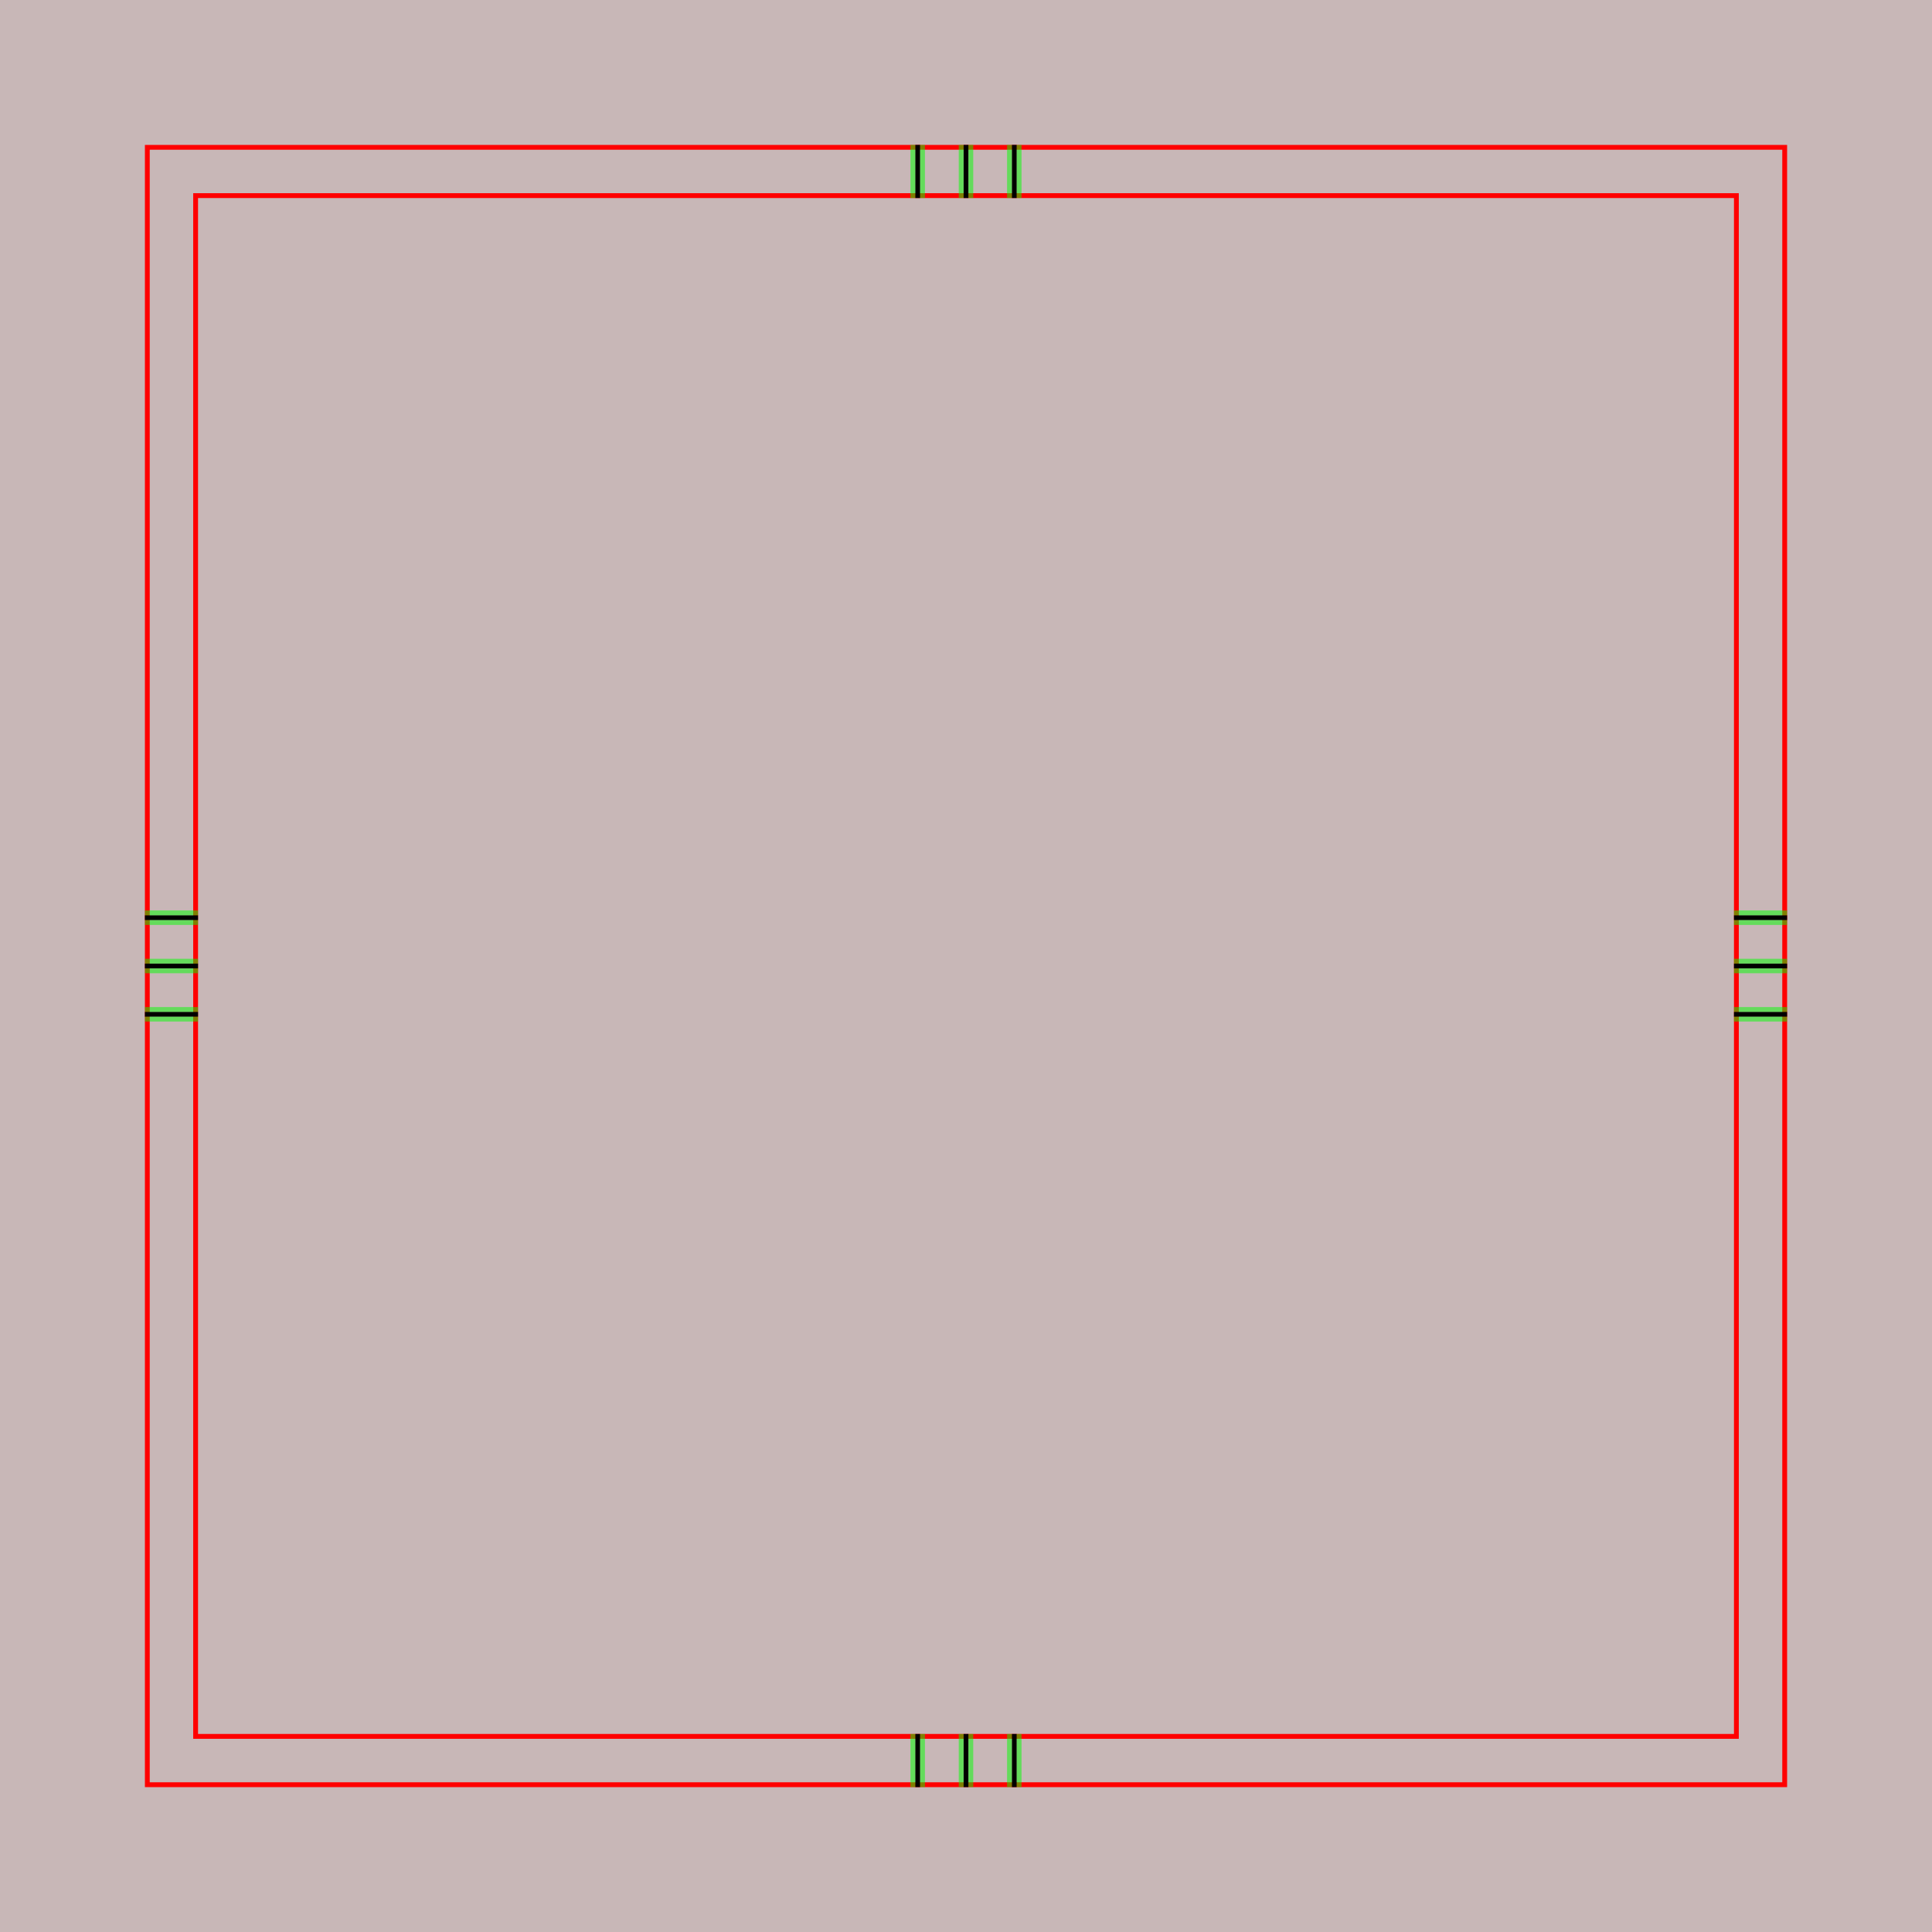
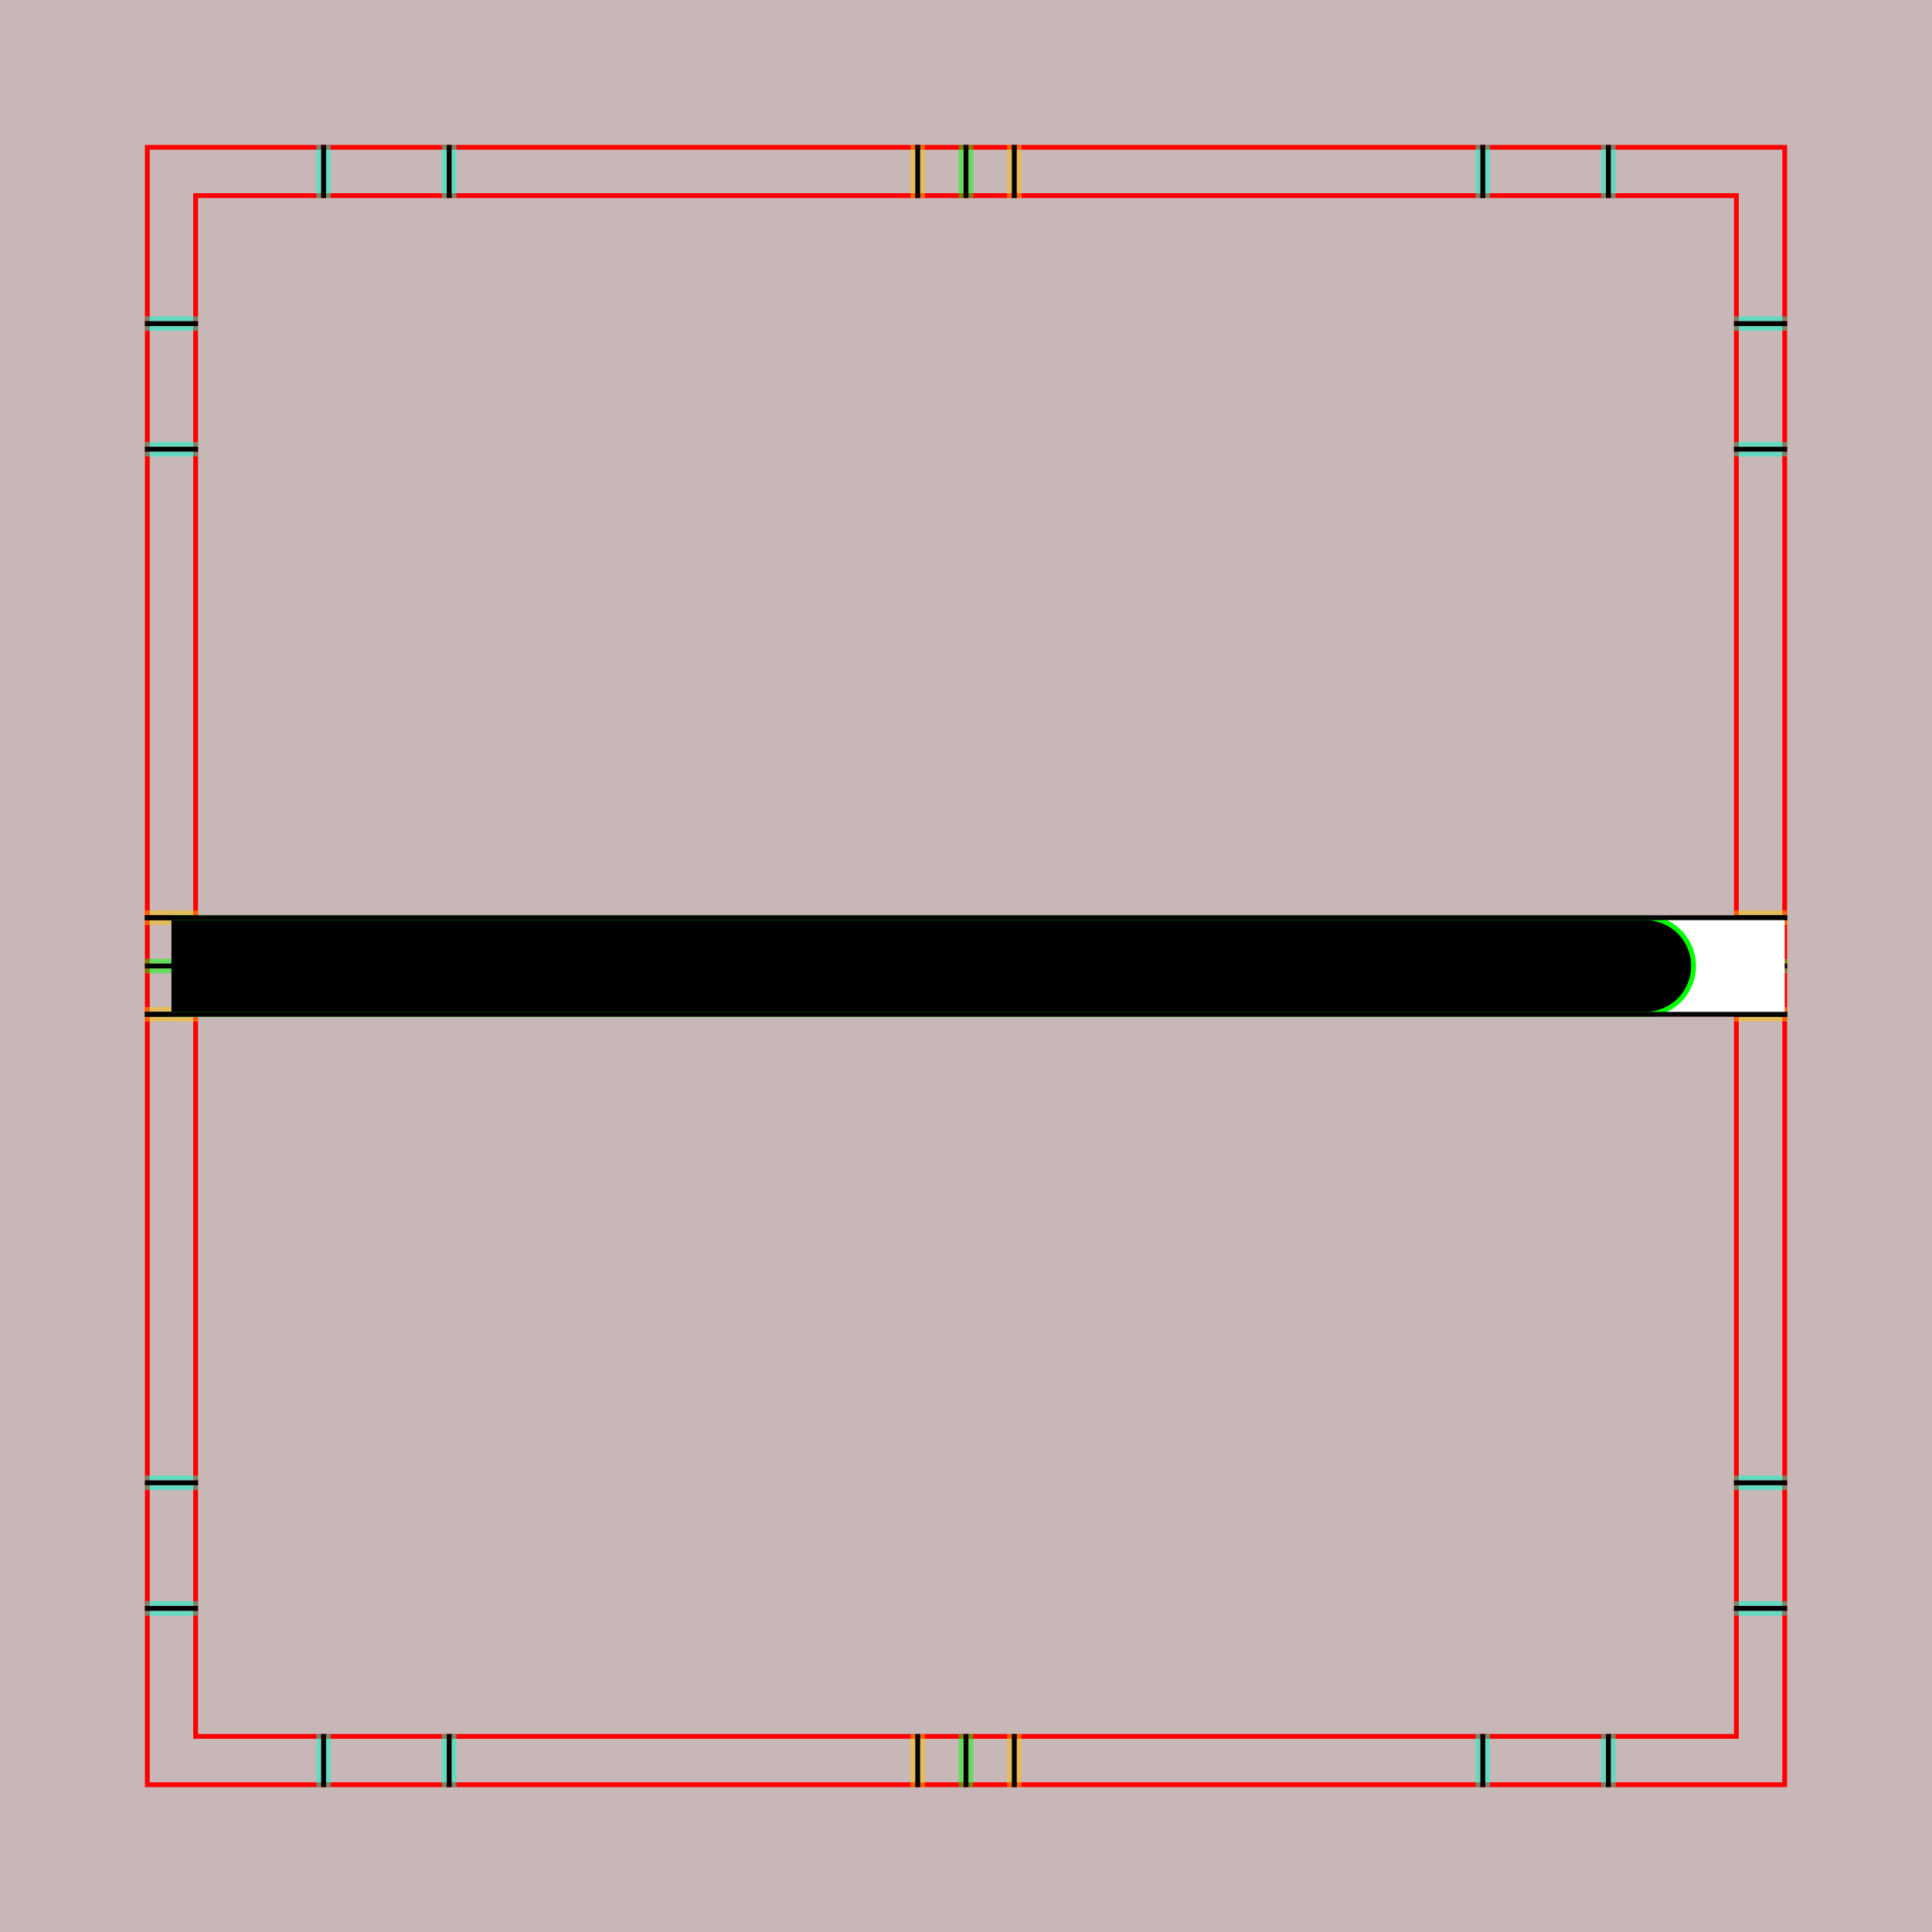
<svg xmlns="http://www.w3.org/2000/svg" style="display:inline" version="1.1" id="svg2902" height="400" width="400">
  <defs id="defs2904" />
  <g id="layer1">
    <path style="color:#000000;fill:#c8b7b7;fill-opacity:1;fill-rule:nonzero;stroke:none;stroke-width:0;marker:none;visibility:visible;display:inline;overflow:visible;enable-background:accumulate" d="m 0,0 400,0 0,400 -400,0 z" id="rect3096" />
  </g>
  <g id="XX_referenz" layerid="XX_referenz" style="display:inline">
    <path id="innerframe" style="fill:none;stroke:#ff0000;stroke-width:1;stroke-linecap:round;stroke-linejoin:miter;stroke-miterlimit:3.9;stroke-opacity:1;stroke-dasharray:none" d="m 40.5,40.5 319,0 0,319 -319,0 0,-319 z" />
    <path id="outerframe" style="fill:none;stroke:#ff0000;stroke-width:1;stroke-linecap:round;stroke-linejoin:miter;stroke-miterlimit:3.9;stroke-opacity:1;stroke-dasharray:none;display:inline" d="m 30.5,30.5 339,0 0,339 -339,0 0,-339 z" />
-     <path style="fill:none;stroke:#000000;stroke-width:1px;stroke-linecap:square;stroke-linejoin:miter;stroke-opacity:1" d="m 30.5,210 10,0" id="left-bottom" />
-     <path style="fill:none;stroke:#000000;stroke-width:1px;stroke-linecap:square;stroke-linejoin:miter;stroke-opacity:1;display:inline" d="m 30.5,190 10,0" id="left-top" />
-     <path style="opacity:0.5;fill:none;stroke:#00ff00;stroke-width:1px;stroke-linecap:square;stroke-linejoin:miter;stroke-opacity:1" d="m 30.5,209 10,0" id="ref-left-bi" />
-     <path style="opacity:0.5;fill:none;stroke:#00ff00;stroke-width:1px;stroke-linecap:square;stroke-linejoin:miter;stroke-opacity:1;display:inline" d="m 30.5,211 10,0" id="ref-left-bo" />
-     <path style="opacity:0.5;fill:none;stroke:#00ff00;stroke-width:1px;stroke-linecap:square;stroke-linejoin:miter;stroke-opacity:1;display:inline" d="m 30.5,189 10,0" id="ref-left-to" />
-     <path style="opacity:0.5;fill:none;stroke:#00ff00;stroke-width:1px;stroke-linecap:square;stroke-linejoin:miter;stroke-opacity:1;display:inline" d="m 30.5,191 10,0" id="ref-left-ti" />
-     <path style="fill:none;stroke:#000000;stroke-width:1px;stroke-linecap:square;stroke-linejoin:miter;stroke-opacity:1" d="m 190,30.5 0,10" id="top-left" />
-     <path style="fill:none;stroke:#000000;stroke-width:1px;stroke-linecap:square;stroke-linejoin:miter;stroke-opacity:1;display:inline" d="m 210,30.5 0,10" id="top-right" />
-     <path style="opacity:0.5;fill:none;stroke:#00ff00;stroke-width:1px;stroke-linecap:square;stroke-linejoin:miter;stroke-opacity:1;display:inline" d="m 191,30.5 0,10" id="ref-top-li" />
-     <path style="opacity:0.5;fill:none;stroke:#00ff00;stroke-width:1px;stroke-linecap:square;stroke-linejoin:miter;stroke-opacity:1;display:inline" d="m 189,30.5 0,10" id="ref-top-lo" />
-     <path style="opacity:0.5;fill:none;stroke:#00ff00;stroke-width:1px;stroke-linecap:square;stroke-linejoin:miter;stroke-opacity:1;display:inline" d="m 211,30.5 0,10" id="ref-top-ro" />
-     <path style="opacity:0.5;fill:none;stroke:#00ff00;stroke-width:1px;stroke-linecap:square;stroke-linejoin:miter;stroke-opacity:1;display:inline" d="m 209,30.5 0,10" id="ref-top-ri" />
-     <path style="fill:none;stroke:#000000;stroke-width:1px;stroke-linecap:square;stroke-linejoin:miter;stroke-opacity:1" d="m 369.5,190 -10,0" id="right-top" />
-     <path style="fill:none;stroke:#000000;stroke-width:1px;stroke-linecap:square;stroke-linejoin:miter;stroke-opacity:1;display:inline" d="m 369.5,210 -10,0" id="right-bottom" />
-     <path style="opacity:0.5;fill:none;stroke:#00ff00;stroke-width:1px;stroke-linecap:square;stroke-linejoin:miter;stroke-opacity:1;display:inline" d="m 369.5,191 -10,0" id="ref-right-ti" />
-     <path style="opacity:0.5;fill:none;stroke:#00ff00;stroke-width:1px;stroke-linecap:square;stroke-linejoin:miter;stroke-opacity:1;display:inline" d="m 369.5,189 -10,0" id="ref-right-to" />
-     <path style="opacity:0.5;fill:none;stroke:#00ff00;stroke-width:1px;stroke-linecap:square;stroke-linejoin:miter;stroke-opacity:1;display:inline" d="m 369.5,211 -10,0" id="ref-right-bo" />
-     <path style="opacity:0.5;fill:none;stroke:#00ff00;stroke-width:1px;stroke-linecap:square;stroke-linejoin:miter;stroke-opacity:1;display:inline" d="m 369.5,209 -10,0" id="ref-right-bi" />
-     <path style="fill:none;stroke:#000000;stroke-width:1px;stroke-linecap:square;stroke-linejoin:miter;stroke-opacity:1" d="m 210,369.5 0,-10" id="bottom-right" />
-     <path style="fill:none;stroke:#000000;stroke-width:1px;stroke-linecap:square;stroke-linejoin:miter;stroke-opacity:1;display:inline" d="m 190,369.5 0,-10" id="bottom-left" />
-     <path style="opacity:0.5;fill:none;stroke:#00ff00;stroke-width:1px;stroke-linecap:square;stroke-linejoin:miter;stroke-opacity:1;display:inline" d="m 209,369.5 0,-10" id="ref-bottom-ri" />
-     <path style="opacity:0.5;fill:none;stroke:#00ff00;stroke-width:1px;stroke-linecap:square;stroke-linejoin:miter;stroke-opacity:1;display:inline" d="m 211,369.5 0,-10" id="ref-bottom-ro" />
-     <path style="opacity:0.5;fill:none;stroke:#00ff00;stroke-width:1px;stroke-linecap:square;stroke-linejoin:miter;stroke-opacity:1;display:inline" d="m 189,369.5 0,-10" id="ref-bottom-lo" />
-     <path style="opacity:0.5;fill:none;stroke:#00ff00;stroke-width:1px;stroke-linecap:square;stroke-linejoin:miter;stroke-opacity:1;display:inline" d="m 191,369.5 0,-10" id="ref-bottom-li" />
-     <path style="fill:none;stroke:#000000;stroke-width:1px;stroke-linecap:square;stroke-linejoin:miter;stroke-opacity:1;display:inline" d="m 369.5,200 -10,0" id="right-top-3" />
-     <path style="opacity:0.5;fill:none;stroke:#00ff00;stroke-width:1px;stroke-linecap:square;stroke-linejoin:miter;stroke-opacity:1;display:inline" d="m 369.5,199 -10,0" id="right-top-3-3" />
-     <path style="opacity:0.5;fill:none;stroke:#00ff00;stroke-width:1px;stroke-linecap:square;stroke-linejoin:miter;stroke-opacity:1;display:inline" d="m 369.5,201 -10,0" id="right-top-3-3-0" />
-     <path style="fill:none;stroke:#000000;stroke-width:1px;stroke-linecap:square;stroke-linejoin:miter;stroke-opacity:1;display:inline" d="M 40.5,200 30.5,200" id="right-top-3-1" />
-     <path style="opacity:0.5;fill:none;stroke:#00ff00;stroke-width:1px;stroke-linecap:square;stroke-linejoin:miter;stroke-opacity:1;display:inline" d="M 40.5,199 30.5,199" id="right-top-3-3-5" />
-     <path style="opacity:0.5;fill:none;stroke:#00ff00;stroke-width:1px;stroke-linecap:square;stroke-linejoin:miter;stroke-opacity:1;display:inline" d="M 40.5,201 30.5,201" id="right-top-3-3-0-6" />
-     <path style="fill:none;stroke:#000000;stroke-width:1px;stroke-linecap:square;stroke-linejoin:miter;stroke-opacity:1;display:inline" d="m 200,30.5 0,10" id="top-left-9" />
-     <path style="opacity:0.5;fill:none;stroke:#00ff00;stroke-width:1px;stroke-linecap:square;stroke-linejoin:miter;stroke-opacity:1;display:inline" d="m 199,30.5 0,10" id="top-left-9-3" />
-     <path style="opacity:0.5;fill:none;stroke:#00ff00;stroke-width:1px;stroke-linecap:square;stroke-linejoin:miter;stroke-opacity:1;display:inline" d="m 201,30.5 0,10" id="top-left-9-3-9" />
-     <path style="fill:none;stroke:#000000;stroke-width:1px;stroke-linecap:square;stroke-linejoin:miter;stroke-opacity:1;display:inline" d="m 200,369.5 0,-10" id="bottom-left-7" />
-     <path style="opacity:0.5;fill:none;stroke:#00ff00;stroke-width:1px;stroke-linecap:square;stroke-linejoin:miter;stroke-opacity:1;display:inline" d="m 199,369.5 0,-10" id="bottom-left-7-9" />
-     <path style="opacity:0.5;fill:none;stroke:#00ff00;stroke-width:1px;stroke-linecap:square;stroke-linejoin:miter;stroke-opacity:1;display:inline" d="m 201,369.5 0,-10" id="bottom-left-7-9-0" />
+     <path style="opacity:0.5;fill:none;stroke:#ffc200;stroke-width:1px;stroke-linecap:square;stroke-linejoin:miter;stroke-opacity:1;display:inline" d="m 189,30.5 0,10" id="ref-S-top-1" />
+     <path style="opacity:0.5;fill:none;stroke:#ffc200;stroke-width:1px;stroke-linecap:square;stroke-linejoin:miter;stroke-opacity:1;display:inline" d="m 191,30.5 0,10" id="ref-S-top-2" />
+     <path style="opacity:0.5;fill:none;stroke:#ffc200;stroke-width:1px;stroke-linecap:square;stroke-linejoin:miter;stroke-opacity:1;display:inline" d="m 209,30.5 0,10" id="ref-S-top-3" />
+     <path style="opacity:0.5;fill:none;stroke:#ffc200;stroke-width:1px;stroke-linecap:square;stroke-linejoin:miter;stroke-opacity:1;display:inline" d="m 211,30.5 0,10" id="ref-S-top-4" />
+     <path style="opacity:0.5;fill:none;stroke:#00ff00;stroke-width:1px;stroke-linecap:square;stroke-linejoin:miter;stroke-opacity:1;display:inline" d="m 199,30.5 0,10" id="ref-I-top-1" />
+     <path style="opacity:0.5;fill:none;stroke:#00ff00;stroke-width:1px;stroke-linecap:square;stroke-linejoin:miter;stroke-opacity:1;display:inline" d="m 201,30.5 0,10" id="ref-I-top-2" />
+     <path style="opacity:0.5;color:#000000;fill:none;stroke:#00ffcc;stroke-width:1px;stroke-linecap:square;stroke-linejoin:miter;stroke-miterlimit:4;stroke-opacity:1;stroke-dasharray:none;stroke-dashoffset:0;marker:none;visibility:visible;display:inline;overflow:visible;enable-background:accumulate" d="m 66,30.5 0,10" id="ref-C-top-1" />
+     <path style="opacity:0.5;color:#000000;fill:none;stroke:#00ffcc;stroke-width:1px;stroke-linecap:square;stroke-linejoin:miter;stroke-miterlimit:4;stroke-opacity:1;stroke-dasharray:none;stroke-dashoffset:0;marker:none;visibility:visible;display:inline;overflow:visible;enable-background:accumulate" d="m 68,30.5 0,10" id="ref-C-top-2" />
+     <path style="opacity:0.5;color:#000000;fill:none;stroke:#00ffcc;stroke-width:1px;stroke-linecap:square;stroke-linejoin:miter;stroke-miterlimit:4;stroke-opacity:1;stroke-dasharray:none;stroke-dashoffset:0;marker:none;visibility:visible;display:inline;overflow:visible;enable-background:accumulate" d="m 92,30.5 0,10" id="ref-C-top-3" />
+     <path style="opacity:0.5;color:#000000;fill:none;stroke:#00ffcc;stroke-width:1px;stroke-linecap:square;stroke-linejoin:miter;stroke-miterlimit:4;stroke-opacity:1;stroke-dasharray:none;stroke-dashoffset:0;marker:none;visibility:visible;display:inline;overflow:visible;enable-background:accumulate" d="m 94,30.5 0,10" id="ref-C-top-4" />
+     <path style="opacity:0.5;color:#000000;fill:none;stroke:#00ffcc;stroke-width:1px;stroke-linecap:square;stroke-linejoin:miter;stroke-miterlimit:4;stroke-opacity:1;stroke-dasharray:none;stroke-dashoffset:0;marker:none;visibility:visible;display:inline;overflow:visible;enable-background:accumulate" d="m 306,30.5 0,10" id="ref-C-top-5" />
+     <path style="opacity:0.5;color:#000000;fill:none;stroke:#00ffcc;stroke-width:1px;stroke-linecap:square;stroke-linejoin:miter;stroke-miterlimit:4;stroke-opacity:1;stroke-dasharray:none;stroke-dashoffset:0;marker:none;visibility:visible;display:inline;overflow:visible;enable-background:accumulate" d="m 308,30.5 0,10" id="ref-C-top-6" />
+     <path style="opacity:0.5;color:#000000;fill:none;stroke:#00ffcc;stroke-width:1px;stroke-linecap:square;stroke-linejoin:miter;stroke-miterlimit:4;stroke-opacity:1;stroke-dasharray:none;stroke-dashoffset:0;marker:none;visibility:visible;display:inline;overflow:visible;enable-background:accumulate" d="m 332,30.5 0,10" id="ref-C-top-7" />
+     <path style="opacity:0.5;color:#000000;fill:none;stroke:#00ffcc;stroke-width:1px;stroke-linecap:square;stroke-linejoin:miter;stroke-miterlimit:4;stroke-opacity:1;stroke-dasharray:none;stroke-dashoffset:0;marker:none;visibility:visible;display:inline;overflow:visible;enable-background:accumulate" d="m 334,30.5 0,10" id="ref-C-top-8" />
+     <path style="color:#000000;fill:none;stroke:#000000;stroke-width:1px;stroke-linecap:square;stroke-linejoin:miter;stroke-miterlimit:4;stroke-opacity:1;stroke-dasharray:none;stroke-dashoffset:0;marker:none;visibility:visible;display:inline;overflow:visible;enable-background:accumulate" d="m 190,30.5 0,10" id="S-top-1" />
+     <path style="color:#000000;fill:none;stroke:#000000;stroke-width:1px;stroke-linecap:square;stroke-linejoin:miter;stroke-miterlimit:4;stroke-opacity:1;stroke-dasharray:none;stroke-dashoffset:0;marker:none;visibility:visible;display:inline;overflow:visible;enable-background:accumulate" d="m 210,30.5 0,10" id="S-top-2" />
+     <path style="fill:none;stroke:#000000;stroke-width:1px;stroke-linecap:square;stroke-linejoin:miter;stroke-opacity:1;display:inline" d="m 200,30.5 0,10" id="I-top-1" />
+     <path style="color:#000000;fill:none;stroke:#000000;stroke-width:1px;stroke-linecap:square;stroke-linejoin:miter;stroke-miterlimit:4;stroke-opacity:1;stroke-dasharray:none;stroke-dashoffset:0;marker:none;visibility:visible;display:inline;overflow:visible;enable-background:accumulate" d="m 67,30.5 0,10" id="C-top-1" />
+     <path style="color:#000000;fill:none;stroke:#000000;stroke-width:1px;stroke-linecap:square;stroke-linejoin:miter;stroke-miterlimit:4;stroke-opacity:1;stroke-dasharray:none;stroke-dashoffset:0;marker:none;visibility:visible;display:inline;overflow:visible;enable-background:accumulate" d="m 93,30.5 0,10" id="C-top-2" />
+     <path style="color:#000000;fill:none;stroke:#000000;stroke-width:1px;stroke-linecap:square;stroke-linejoin:miter;stroke-miterlimit:4;stroke-opacity:1;stroke-dasharray:none;stroke-dashoffset:0;marker:none;visibility:visible;display:inline;overflow:visible;enable-background:accumulate" d="m 307,30.5 0,10" id="C-top-3" />
+     <path style="color:#000000;fill:none;stroke:#000000;stroke-width:1px;stroke-linecap:square;stroke-linejoin:miter;stroke-miterlimit:4;stroke-opacity:1;stroke-dasharray:none;stroke-dashoffset:0;marker:none;visibility:visible;display:inline;overflow:visible;enable-background:accumulate" d="m 333,30.5 0,10" id="C-top-4" />
+     <path style="opacity:0.5;fill:none;stroke:#ffc200;stroke-width:1px;stroke-linecap:square;stroke-linejoin:miter;stroke-opacity:1;display:inline" d="m 369.5,189 -10,0" id="ref-S-right-1" />
+     <path style="opacity:0.5;fill:none;stroke:#ffc200;stroke-width:1px;stroke-linecap:square;stroke-linejoin:miter;stroke-opacity:1;display:inline" d="m 369.5,191 -10,0" id="ref-S-right-2" />
+     <path style="opacity:0.5;fill:none;stroke:#ffc200;stroke-width:1px;stroke-linecap:square;stroke-linejoin:miter;stroke-opacity:1;display:inline" d="m 369.5,209 -10,0" id="ref-S-right-3" />
+     <path style="opacity:0.5;fill:none;stroke:#ffc200;stroke-width:1px;stroke-linecap:square;stroke-linejoin:miter;stroke-opacity:1;display:inline" d="m 369.5,211 -10,0" id="ref-S-right-4" />
+     <path style="opacity:0.5;fill:none;stroke:#00ff00;stroke-width:1px;stroke-linecap:square;stroke-linejoin:miter;stroke-opacity:1;display:inline" d="m 369.5,199 -10,0" id="ref-I-right-1" />
+     <path style="opacity:0.5;fill:none;stroke:#00ff00;stroke-width:1px;stroke-linecap:square;stroke-linejoin:miter;stroke-opacity:1;display:inline" d="m 369.5,201 -10,0" id="ref-I-right-2" />
+     <path style="opacity:0.5;color:#000000;fill:none;stroke:#00ffcc;stroke-width:1px;stroke-linecap:square;stroke-linejoin:miter;stroke-miterlimit:4;stroke-opacity:1;stroke-dasharray:none;stroke-dashoffset:0;marker:none;visibility:visible;display:inline;overflow:visible;enable-background:accumulate" d="m 369.5,66 -10,0" id="ref-C-right-1" />
+     <path style="opacity:0.5;color:#000000;fill:none;stroke:#00ffcc;stroke-width:1px;stroke-linecap:square;stroke-linejoin:miter;stroke-miterlimit:4;stroke-opacity:1;stroke-dasharray:none;stroke-dashoffset:0;marker:none;visibility:visible;display:inline;overflow:visible;enable-background:accumulate" d="m 369.5,68 -10,0" id="ref-C-right-2" />
+     <path style="opacity:0.5;color:#000000;fill:none;stroke:#00ffcc;stroke-width:1px;stroke-linecap:square;stroke-linejoin:miter;stroke-miterlimit:4;stroke-opacity:1;stroke-dasharray:none;stroke-dashoffset:0;marker:none;visibility:visible;display:inline;overflow:visible;enable-background:accumulate" d="m 369.5,92 -10,0" id="ref-C-right-3" />
+     <path style="opacity:0.5;color:#000000;fill:none;stroke:#00ffcc;stroke-width:1px;stroke-linecap:square;stroke-linejoin:miter;stroke-miterlimit:4;stroke-opacity:1;stroke-dasharray:none;stroke-dashoffset:0;marker:none;visibility:visible;display:inline;overflow:visible;enable-background:accumulate" d="m 369.5,94 -10,0" id="ref-C-right-4" />
+     <path style="opacity:0.5;color:#000000;fill:none;stroke:#00ffcc;stroke-width:1px;stroke-linecap:square;stroke-linejoin:miter;stroke-miterlimit:4;stroke-opacity:1;stroke-dasharray:none;stroke-dashoffset:0;marker:none;visibility:visible;display:inline;overflow:visible;enable-background:accumulate" d="m 369.5,306 -10,0" id="ref-C-right-5" />
+     <path style="opacity:0.5;color:#000000;fill:none;stroke:#00ffcc;stroke-width:1px;stroke-linecap:square;stroke-linejoin:miter;stroke-miterlimit:4;stroke-opacity:1;stroke-dasharray:none;stroke-dashoffset:0;marker:none;visibility:visible;display:inline;overflow:visible;enable-background:accumulate" d="m 369.5,308 -10,0" id="ref-C-right-6" />
+     <path style="opacity:0.5;color:#000000;fill:none;stroke:#00ffcc;stroke-width:1px;stroke-linecap:square;stroke-linejoin:miter;stroke-miterlimit:4;stroke-opacity:1;stroke-dasharray:none;stroke-dashoffset:0;marker:none;visibility:visible;display:inline;overflow:visible;enable-background:accumulate" d="m 369.5,332 -10,0" id="ref-C-right-7" />
+     <path style="opacity:0.5;color:#000000;fill:none;stroke:#00ffcc;stroke-width:1px;stroke-linecap:square;stroke-linejoin:miter;stroke-miterlimit:4;stroke-opacity:1;stroke-dasharray:none;stroke-dashoffset:0;marker:none;visibility:visible;display:inline;overflow:visible;enable-background:accumulate" d="m 369.5,334 -10,0" id="ref-C-right-8" />
+     <path style="fill:none;stroke:#000000;stroke-width:1px;stroke-linecap:square;stroke-linejoin:miter;stroke-opacity:1" d="m 369.5,190 -10,0" id="S-right-1" />
+     <path style="fill:none;stroke:#000000;stroke-width:1px;stroke-linecap:square;stroke-linejoin:miter;stroke-opacity:1;display:inline" d="m 369.5,210 -10,0" id="S-right-2" />
+     <path style="fill:none;stroke:#000000;stroke-width:1px;stroke-linecap:square;stroke-linejoin:miter;stroke-opacity:1;display:inline" d="m 369.5,200 -10,0" id="I-right-1" />
+     <path style="color:#000000;fill:none;stroke:#000000;stroke-width:1px;stroke-linecap:square;stroke-linejoin:miter;stroke-miterlimit:4;stroke-opacity:1;stroke-dasharray:none;stroke-dashoffset:0;marker:none;visibility:visible;display:inline;overflow:visible;enable-background:accumulate" d="m 369.5,67 -10,0" id="C-right-1" />
+     <path style="color:#000000;fill:none;stroke:#000000;stroke-width:1px;stroke-linecap:square;stroke-linejoin:miter;stroke-miterlimit:4;stroke-opacity:1;stroke-dasharray:none;stroke-dashoffset:0;marker:none;visibility:visible;display:inline;overflow:visible;enable-background:accumulate" d="m 369.5,93 -10,0" id="C-right-2" />
+     <path style="color:#000000;fill:none;stroke:#000000;stroke-width:1px;stroke-linecap:square;stroke-linejoin:miter;stroke-miterlimit:4;stroke-opacity:1;stroke-dasharray:none;stroke-dashoffset:0;marker:none;visibility:visible;display:inline;overflow:visible;enable-background:accumulate" d="m 369.5,307 -10,0" id="C-right-3" />
+     <path style="color:#000000;fill:none;stroke:#000000;stroke-width:1px;stroke-linecap:square;stroke-linejoin:miter;stroke-miterlimit:4;stroke-opacity:1;stroke-dasharray:none;stroke-dashoffset:0;marker:none;visibility:visible;display:inline;overflow:visible;enable-background:accumulate" d="m 369.5,333 -10,0" id="C-right-4" />
+     <path style="opacity:0.5;fill:none;stroke:#ffc200;stroke-width:1px;stroke-linecap:square;stroke-linejoin:miter;stroke-opacity:1;display:inline" d="m 189,369.5 0,-10" id="ref-S-bottom-1" />
+     <path style="opacity:0.5;fill:none;stroke:#ffc200;stroke-width:1px;stroke-linecap:square;stroke-linejoin:miter;stroke-opacity:1;display:inline" d="m 191,369.5 0,-10" id="ref-S-bottom-2" />
+     <path style="opacity:0.5;fill:none;stroke:#ffc200;stroke-width:1px;stroke-linecap:square;stroke-linejoin:miter;stroke-opacity:1;display:inline" d="m 209,369.5 0,-10" id="ref-S-bottom-3" />
+     <path style="opacity:0.5;fill:none;stroke:#ffc200;stroke-width:1px;stroke-linecap:square;stroke-linejoin:miter;stroke-opacity:1;display:inline" d="m 211,369.5 0,-10" id="ref-S-bottom-4" />
+     <path style="opacity:0.5;fill:none;stroke:#00ff00;stroke-width:1px;stroke-linecap:square;stroke-linejoin:miter;stroke-opacity:1;display:inline" d="m 199,369.5 0,-10" id="ref-I-bottom-1" />
+     <path style="opacity:0.5;fill:none;stroke:#00ff00;stroke-width:1px;stroke-linecap:square;stroke-linejoin:miter;stroke-opacity:1;display:inline" d="m 201,369.5 0,-10" id="ref-I-bottom-2" />
+     <path style="opacity:0.5;color:#000000;fill:none;stroke:#00ffcc;stroke-width:1px;stroke-linecap:square;stroke-linejoin:miter;stroke-miterlimit:4;stroke-opacity:1;stroke-dasharray:none;stroke-dashoffset:0;marker:none;visibility:visible;display:inline;overflow:visible;enable-background:accumulate" d="m 66,369.5 0,-10" id="ref-C-bottom-1" />
+     <path style="opacity:0.5;color:#000000;fill:none;stroke:#00ffcc;stroke-width:1px;stroke-linecap:square;stroke-linejoin:miter;stroke-miterlimit:4;stroke-opacity:1;stroke-dasharray:none;stroke-dashoffset:0;marker:none;visibility:visible;display:inline;overflow:visible;enable-background:accumulate" d="m 68,369.5 0,-10" id="ref-C-bottom-2" />
+     <path style="opacity:0.5;color:#000000;fill:none;stroke:#00ffcc;stroke-width:1px;stroke-linecap:square;stroke-linejoin:miter;stroke-miterlimit:4;stroke-opacity:1;stroke-dasharray:none;stroke-dashoffset:0;marker:none;visibility:visible;display:inline;overflow:visible;enable-background:accumulate" d="m 92,369.5 0,-10" id="ref-C-bottom-3" />
+     <path style="opacity:0.5;color:#000000;fill:none;stroke:#00ffcc;stroke-width:1px;stroke-linecap:square;stroke-linejoin:miter;stroke-miterlimit:4;stroke-opacity:1;stroke-dasharray:none;stroke-dashoffset:0;marker:none;visibility:visible;display:inline;overflow:visible;enable-background:accumulate" d="m 94,369.5 0,-10" id="ref-C-bottom-4" />
+     <path style="opacity:0.5;color:#000000;fill:none;stroke:#00ffcc;stroke-width:1px;stroke-linecap:square;stroke-linejoin:miter;stroke-miterlimit:4;stroke-opacity:1;stroke-dasharray:none;stroke-dashoffset:0;marker:none;visibility:visible;display:inline;overflow:visible;enable-background:accumulate" d="m 306,369.5 0,-10" id="ref-C-bottom-5" />
+     <path style="opacity:0.5;color:#000000;fill:none;stroke:#00ffcc;stroke-width:1px;stroke-linecap:square;stroke-linejoin:miter;stroke-miterlimit:4;stroke-opacity:1;stroke-dasharray:none;stroke-dashoffset:0;marker:none;visibility:visible;display:inline;overflow:visible;enable-background:accumulate" d="m 308,369.5 0,-10" id="ref-C-bottom-6" />
+     <path style="opacity:0.5;color:#000000;fill:none;stroke:#00ffcc;stroke-width:1px;stroke-linecap:square;stroke-linejoin:miter;stroke-miterlimit:4;stroke-opacity:1;stroke-dasharray:none;stroke-dashoffset:0;marker:none;visibility:visible;display:inline;overflow:visible;enable-background:accumulate" d="m 332,369.5 0,-10" id="ref-C-bottom-7" />
+     <path style="opacity:0.5;color:#000000;fill:none;stroke:#00ffcc;stroke-width:1px;stroke-linecap:square;stroke-linejoin:miter;stroke-miterlimit:4;stroke-opacity:1;stroke-dasharray:none;stroke-dashoffset:0;marker:none;visibility:visible;display:inline;overflow:visible;enable-background:accumulate" d="m 334,369.5 0,-10" id="ref-C-bottom-8" />
+     <path style="fill:none;stroke:#000000;stroke-width:1px;stroke-linecap:square;stroke-linejoin:miter;stroke-opacity:1;display:inline" d="m 190,369.5 0,-10" id="S-bottom-1" />
+     <path style="fill:none;stroke:#000000;stroke-width:1px;stroke-linecap:square;stroke-linejoin:miter;stroke-opacity:1" d="m 210,369.5 0,-10" id="S-bottom-2" />
+     <path style="fill:none;stroke:#000000;stroke-width:1px;stroke-linecap:square;stroke-linejoin:miter;stroke-opacity:1;display:inline" d="m 200,369.5 0,-10" id="I-bottom-1" />
+     <path style="color:#000000;fill:none;stroke:#000000;stroke-width:1px;stroke-linecap:square;stroke-linejoin:miter;stroke-miterlimit:4;stroke-opacity:1;stroke-dasharray:none;stroke-dashoffset:0;marker:none;visibility:visible;display:inline;overflow:visible;enable-background:accumulate" d="m 67,369.5 0,-10" id="C-bottom-1" />
+     <path style="color:#000000;fill:none;stroke:#000000;stroke-width:1px;stroke-linecap:square;stroke-linejoin:miter;stroke-miterlimit:4;stroke-opacity:1;stroke-dasharray:none;stroke-dashoffset:0;marker:none;visibility:visible;display:inline;overflow:visible;enable-background:accumulate" d="m 93,369.5 0,-10" id="C-bottom-2" />
+     <path style="color:#000000;fill:none;stroke:#000000;stroke-width:1px;stroke-linecap:square;stroke-linejoin:miter;stroke-miterlimit:4;stroke-opacity:1;stroke-dasharray:none;stroke-dashoffset:0;marker:none;visibility:visible;display:inline;overflow:visible;enable-background:accumulate" d="m 307,369.5 0,-10" id="C-bottom-3" />
+     <path style="color:#000000;fill:none;stroke:#000000;stroke-width:1px;stroke-linecap:square;stroke-linejoin:miter;stroke-miterlimit:4;stroke-opacity:1;stroke-dasharray:none;stroke-dashoffset:0;marker:none;visibility:visible;display:inline;overflow:visible;enable-background:accumulate" d="m 333,369.5 0,-10" id="C-bottom-4" />
+     <path style="opacity:0.5;fill:none;stroke:#ffc200;stroke-width:1px;stroke-linecap:square;stroke-linejoin:miter;stroke-opacity:1;display:inline" d="m 30.5,189 10,0" id="ref-S-left-1" />
+     <path style="opacity:0.5;fill:none;stroke:#ffc200;stroke-width:1px;stroke-linecap:square;stroke-linejoin:miter;stroke-opacity:1;display:inline" d="m 30.5,191 10,0" id="ref-S-left-2" />
+     <path style="opacity:0.5;fill:none;stroke:#ffc200;stroke-width:1px;stroke-linecap:square;stroke-linejoin:miter;stroke-opacity:1" d="m 30.5,209 10,0" id="ref-S-left-3" />
+     <path style="opacity:0.5;fill:none;stroke:#ffc200;stroke-width:1px;stroke-linecap:square;stroke-linejoin:miter;stroke-opacity:1;display:inline" d="m 30.5,211 10,0" id="ref-S-left-4" />
+     <path style="opacity:0.5;fill:none;stroke:#00ff00;stroke-width:1px;stroke-linecap:square;stroke-linejoin:miter;stroke-opacity:1;display:inline" d="M 40.5,199 30.5,199" id="ref-I-left-1" />
+     <path style="opacity:0.5;fill:none;stroke:#00ff00;stroke-width:1px;stroke-linecap:square;stroke-linejoin:miter;stroke-opacity:1;display:inline" d="M 40.5,201 30.5,201" id="ref-I-left-2" />
+     <path style="opacity:0.5;color:#000000;fill:none;stroke:#00ffcc;stroke-width:1px;stroke-linecap:square;stroke-linejoin:miter;stroke-miterlimit:4;stroke-opacity:1;stroke-dasharray:none;stroke-dashoffset:0;marker:none;visibility:visible;display:inline;overflow:visible;enable-background:accumulate" d="m 30.5,66 10,0" id="ref-C-left-1" />
+     <path style="opacity:0.5;color:#000000;fill:none;stroke:#00ffcc;stroke-width:1px;stroke-linecap:square;stroke-linejoin:miter;stroke-miterlimit:4;stroke-opacity:1;stroke-dasharray:none;stroke-dashoffset:0;marker:none;visibility:visible;display:inline;overflow:visible;enable-background:accumulate" d="m 30.5,68 10,0" id="ref-C-left-2" />
+     <path style="opacity:0.5;color:#000000;fill:none;stroke:#00ffcc;stroke-width:1px;stroke-linecap:square;stroke-linejoin:miter;stroke-miterlimit:4;stroke-opacity:1;stroke-dasharray:none;stroke-dashoffset:0;marker:none;visibility:visible;display:inline;overflow:visible;enable-background:accumulate" d="m 30.5,92 10,0" id="ref-C-left-3" />
+     <path style="opacity:0.5;color:#000000;fill:none;stroke:#00ffcc;stroke-width:1px;stroke-linecap:square;stroke-linejoin:miter;stroke-miterlimit:4;stroke-opacity:1;stroke-dasharray:none;stroke-dashoffset:0;marker:none;visibility:visible;display:inline;overflow:visible;enable-background:accumulate" d="m 30.5,94 10,0" id="ref-C-left-4" />
+     <path style="opacity:0.5;color:#000000;fill:none;stroke:#00ffcc;stroke-width:1px;stroke-linecap:square;stroke-linejoin:miter;stroke-miterlimit:4;stroke-opacity:1;stroke-dasharray:none;stroke-dashoffset:0;marker:none;visibility:visible;display:inline;overflow:visible;enable-background:accumulate" d="m 30.5,306 10,0" id="ref-C-left-5" />
+     <path style="opacity:0.5;color:#000000;fill:none;stroke:#00ffcc;stroke-width:1px;stroke-linecap:square;stroke-linejoin:miter;stroke-miterlimit:4;stroke-opacity:1;stroke-dasharray:none;stroke-dashoffset:0;marker:none;visibility:visible;display:inline;overflow:visible;enable-background:accumulate" d="m 30.5,308 10,0" id="ref-C-left-6" />
+     <path style="opacity:0.5;color:#000000;fill:none;stroke:#00ffcc;stroke-width:1px;stroke-linecap:square;stroke-linejoin:miter;stroke-miterlimit:4;stroke-opacity:1;stroke-dasharray:none;stroke-dashoffset:0;marker:none;visibility:visible;display:inline;overflow:visible;enable-background:accumulate" d="m 30.5,332 10,0" id="ref-C-left-7" />
+     <path style="opacity:0.5;color:#000000;fill:none;stroke:#00ffcc;stroke-width:1px;stroke-linecap:square;stroke-linejoin:miter;stroke-miterlimit:4;stroke-opacity:1;stroke-dasharray:none;stroke-dashoffset:0;marker:none;visibility:visible;display:inline;overflow:visible;enable-background:accumulate" d="m 30.5,334 10,0" id="ref-C-left-8" />
+     <path style="fill:none;stroke:#000000;stroke-width:1px;stroke-linecap:square;stroke-linejoin:miter;stroke-opacity:1;display:inline" d="m 30.5,190 10,0" id="S-left-1" />
+     <path style="fill:none;stroke:#000000;stroke-width:1px;stroke-linecap:square;stroke-linejoin:miter;stroke-opacity:1" d="m 30.5,210 10,0" id="S-left-2" />
+     <path style="fill:none;stroke:#000000;stroke-width:1px;stroke-linecap:square;stroke-linejoin:miter;stroke-opacity:1;display:inline" d="M 40.5,200 30.5,200" id="I-left-1" />
+     <path style="color:#000000;fill:none;stroke:#000000;stroke-width:1px;stroke-linecap:square;stroke-linejoin:miter;stroke-miterlimit:4;stroke-opacity:1;stroke-dasharray:none;stroke-dashoffset:0;marker:none;visibility:visible;display:inline;overflow:visible;enable-background:accumulate" d="m 30.5,67 10,0" id="C-left-1" />
+     <path style="color:#000000;fill:none;stroke:#000000;stroke-width:1px;stroke-linecap:square;stroke-linejoin:miter;stroke-miterlimit:4;stroke-opacity:1;stroke-dasharray:none;stroke-dashoffset:0;marker:none;visibility:visible;display:inline;overflow:visible;enable-background:accumulate" d="m 30.5,93 10,0" id="C-left-2" />
+     <path style="color:#000000;fill:none;stroke:#000000;stroke-width:1px;stroke-linecap:square;stroke-linejoin:miter;stroke-miterlimit:4;stroke-opacity:1;stroke-dasharray:none;stroke-dashoffset:0;marker:none;visibility:visible;display:inline;overflow:visible;enable-background:accumulate" d="m 30.5,307 10,0" id="C-left-3" />
+     <path style="color:#000000;fill:none;stroke:#000000;stroke-width:1px;stroke-linecap:square;stroke-linejoin:miter;stroke-miterlimit:4;stroke-opacity:1;stroke-dasharray:none;stroke-dashoffset:0;marker:none;visibility:visible;display:inline;overflow:visible;enable-background:accumulate" d="m 30.5,333 10,0" id="C-left-4" />
  </g>
-   <g style="display:inline" layerid="element" id="element" />
+   <g style="display:none" layerid="element" id="element">
+     <path id="S-left-2-4" style="fill:none;stroke:#000000;stroke-width:1px;stroke-linecap:square;stroke-linejoin:miter;stroke-opacity:1;display:inline" d="m 30.5,190 10,0 319,0 10,0 m 0,20 -10,0 L 40.5,210 30.5,210" />
+     <path style="fill:none;stroke:#00ff00;stroke-width:20;stroke-linecap:round;stroke-linejoin:miter;stroke-miterlimit:4;stroke-opacity:1;stroke-dasharray:none;display:inline" d="M 240.5,200 30.5,200" id="I-left-1-9" />
+   </g>
+   <g id="layer2" style="display:none">
+     <path d="m 359.5,190 10,0 0,20 -10,0 -229,0 0,-20 z" style="fill:#ffffff;stroke:none;display:inline" id="path3907" />
+     <path id="path3913" d="m 35.5,210 95,0 c 2.642,0.037 5.282,-1.024 7.163,-2.878 1.881,-1.855 2.979,-4.48 2.979,-7.122 0,-2.642 -1.098,-5.267 -2.979,-7.122 C 135.782,191.024 133.142,189.963 130.5,190 l -95,0 z" style="font-size:medium;font-style:normal;font-variant:normal;font-weight:normal;font-stretch:normal;text-indent:0;text-align:start;text-decoration:none;line-height:normal;letter-spacing:normal;word-spacing:normal;text-transform:none;direction:ltr;block-progression:tb;writing-mode:lr-tb;text-anchor:start;baseline-shift:baseline;color:#000000;fill:#000000;fill-opacity:1;stroke:none;stroke-width:1;marker:none;visibility:visible;display:inline;overflow:visible;enable-background:accumulate;font-family:Sans;-inkscape-font-specification:Sans" />
+     <path style="font-size:medium;font-style:normal;font-variant:normal;font-weight:normal;font-stretch:normal;text-indent:0;text-align:start;text-decoration:none;line-height:normal;letter-spacing:normal;word-spacing:normal;text-transform:none;direction:ltr;block-progression:tb;writing-mode:lr-tb;text-anchor:start;baseline-shift:baseline;color:#000000;fill:none;stroke:#00ff00;stroke-width:1;stroke-miterlimit:4;stroke-dasharray:none;marker:none;visibility:visible;display:inline;overflow:visible;enable-background:accumulate;font-family:Sans;-inkscape-font-specification:Sans" d="m 35.5,210 95,0 c 2.642,0.037 5.282,-1.024 7.163,-2.878 1.881,-1.855 2.979,-4.48 2.979,-7.122 0,-2.642 -1.098,-5.267 -2.979,-7.122 C 135.782,191.024 133.142,189.963 130.5,190 l -95,0" id="I-left-1-9-1" />
+     <path id="S-left-2-4-5" style="fill:none;stroke:#000000;stroke-width:1px;stroke-linecap:square;stroke-linejoin:miter;stroke-opacity:1;display:inline" d="m 30.5,190 10,0 319,0 10,0 m 0,20 -10,0 L 40.5,210 30.5,210" />
+   </g>
+   <g id="g3917">
+     <path id="path3919" style="fill:#ffffff;stroke:none;display:inline" d="m 359.5,190 10,0 0,20 -10,0 -19,0 0,-20 z" />
+     <path style="font-size:medium;font-style:normal;font-variant:normal;font-weight:normal;font-stretch:normal;text-indent:0;text-align:start;text-decoration:none;line-height:normal;letter-spacing:normal;word-spacing:normal;text-transform:none;direction:ltr;block-progression:tb;writing-mode:lr-tb;text-anchor:start;baseline-shift:baseline;color:#000000;fill:#000000;fill-opacity:1;stroke:none;stroke-width:1;marker:none;visibility:visible;display:inline;overflow:visible;enable-background:accumulate;font-family:Sans;-inkscape-font-specification:Sans" d="m 35.5,210 305,0 c 2.642,0.037 5.282,-1.024 7.163,-2.878 1.881,-1.855 2.979,-4.48 2.979,-7.122 0,-2.642 -1.098,-5.267 -2.979,-7.122 C 345.782,191.024 343.142,189.963 340.5,190 l -305,0 z" id="path3921" />
+     <path id="path3923" d="m 35.5,210 305,0 c 2.642,0.037 5.282,-1.024 7.163,-2.878 1.881,-1.855 2.979,-4.48 2.979,-7.122 0,-2.642 -1.098,-5.267 -2.979,-7.122 C 345.782,191.024 343.142,189.963 340.5,190 l -305,0" style="font-size:medium;font-style:normal;font-variant:normal;font-weight:normal;font-stretch:normal;text-indent:0;text-align:start;text-decoration:none;line-height:normal;letter-spacing:normal;word-spacing:normal;text-transform:none;direction:ltr;block-progression:tb;writing-mode:lr-tb;text-anchor:start;baseline-shift:baseline;color:#000000;fill:none;stroke:#00ff00;stroke-width:1;stroke-miterlimit:4;stroke-dasharray:none;marker:none;visibility:visible;display:inline;overflow:visible;enable-background:accumulate;font-family:Sans;-inkscape-font-specification:Sans" />
+     <path d="m 30.5,190 10,0 319,0 10,0 m 0,20 -10,0 L 40.5,210 30.5,210" style="fill:none;stroke:#000000;stroke-width:1px;stroke-linecap:square;stroke-linejoin:miter;stroke-opacity:1;display:inline" id="path3925" />
+   </g>
</svg>
